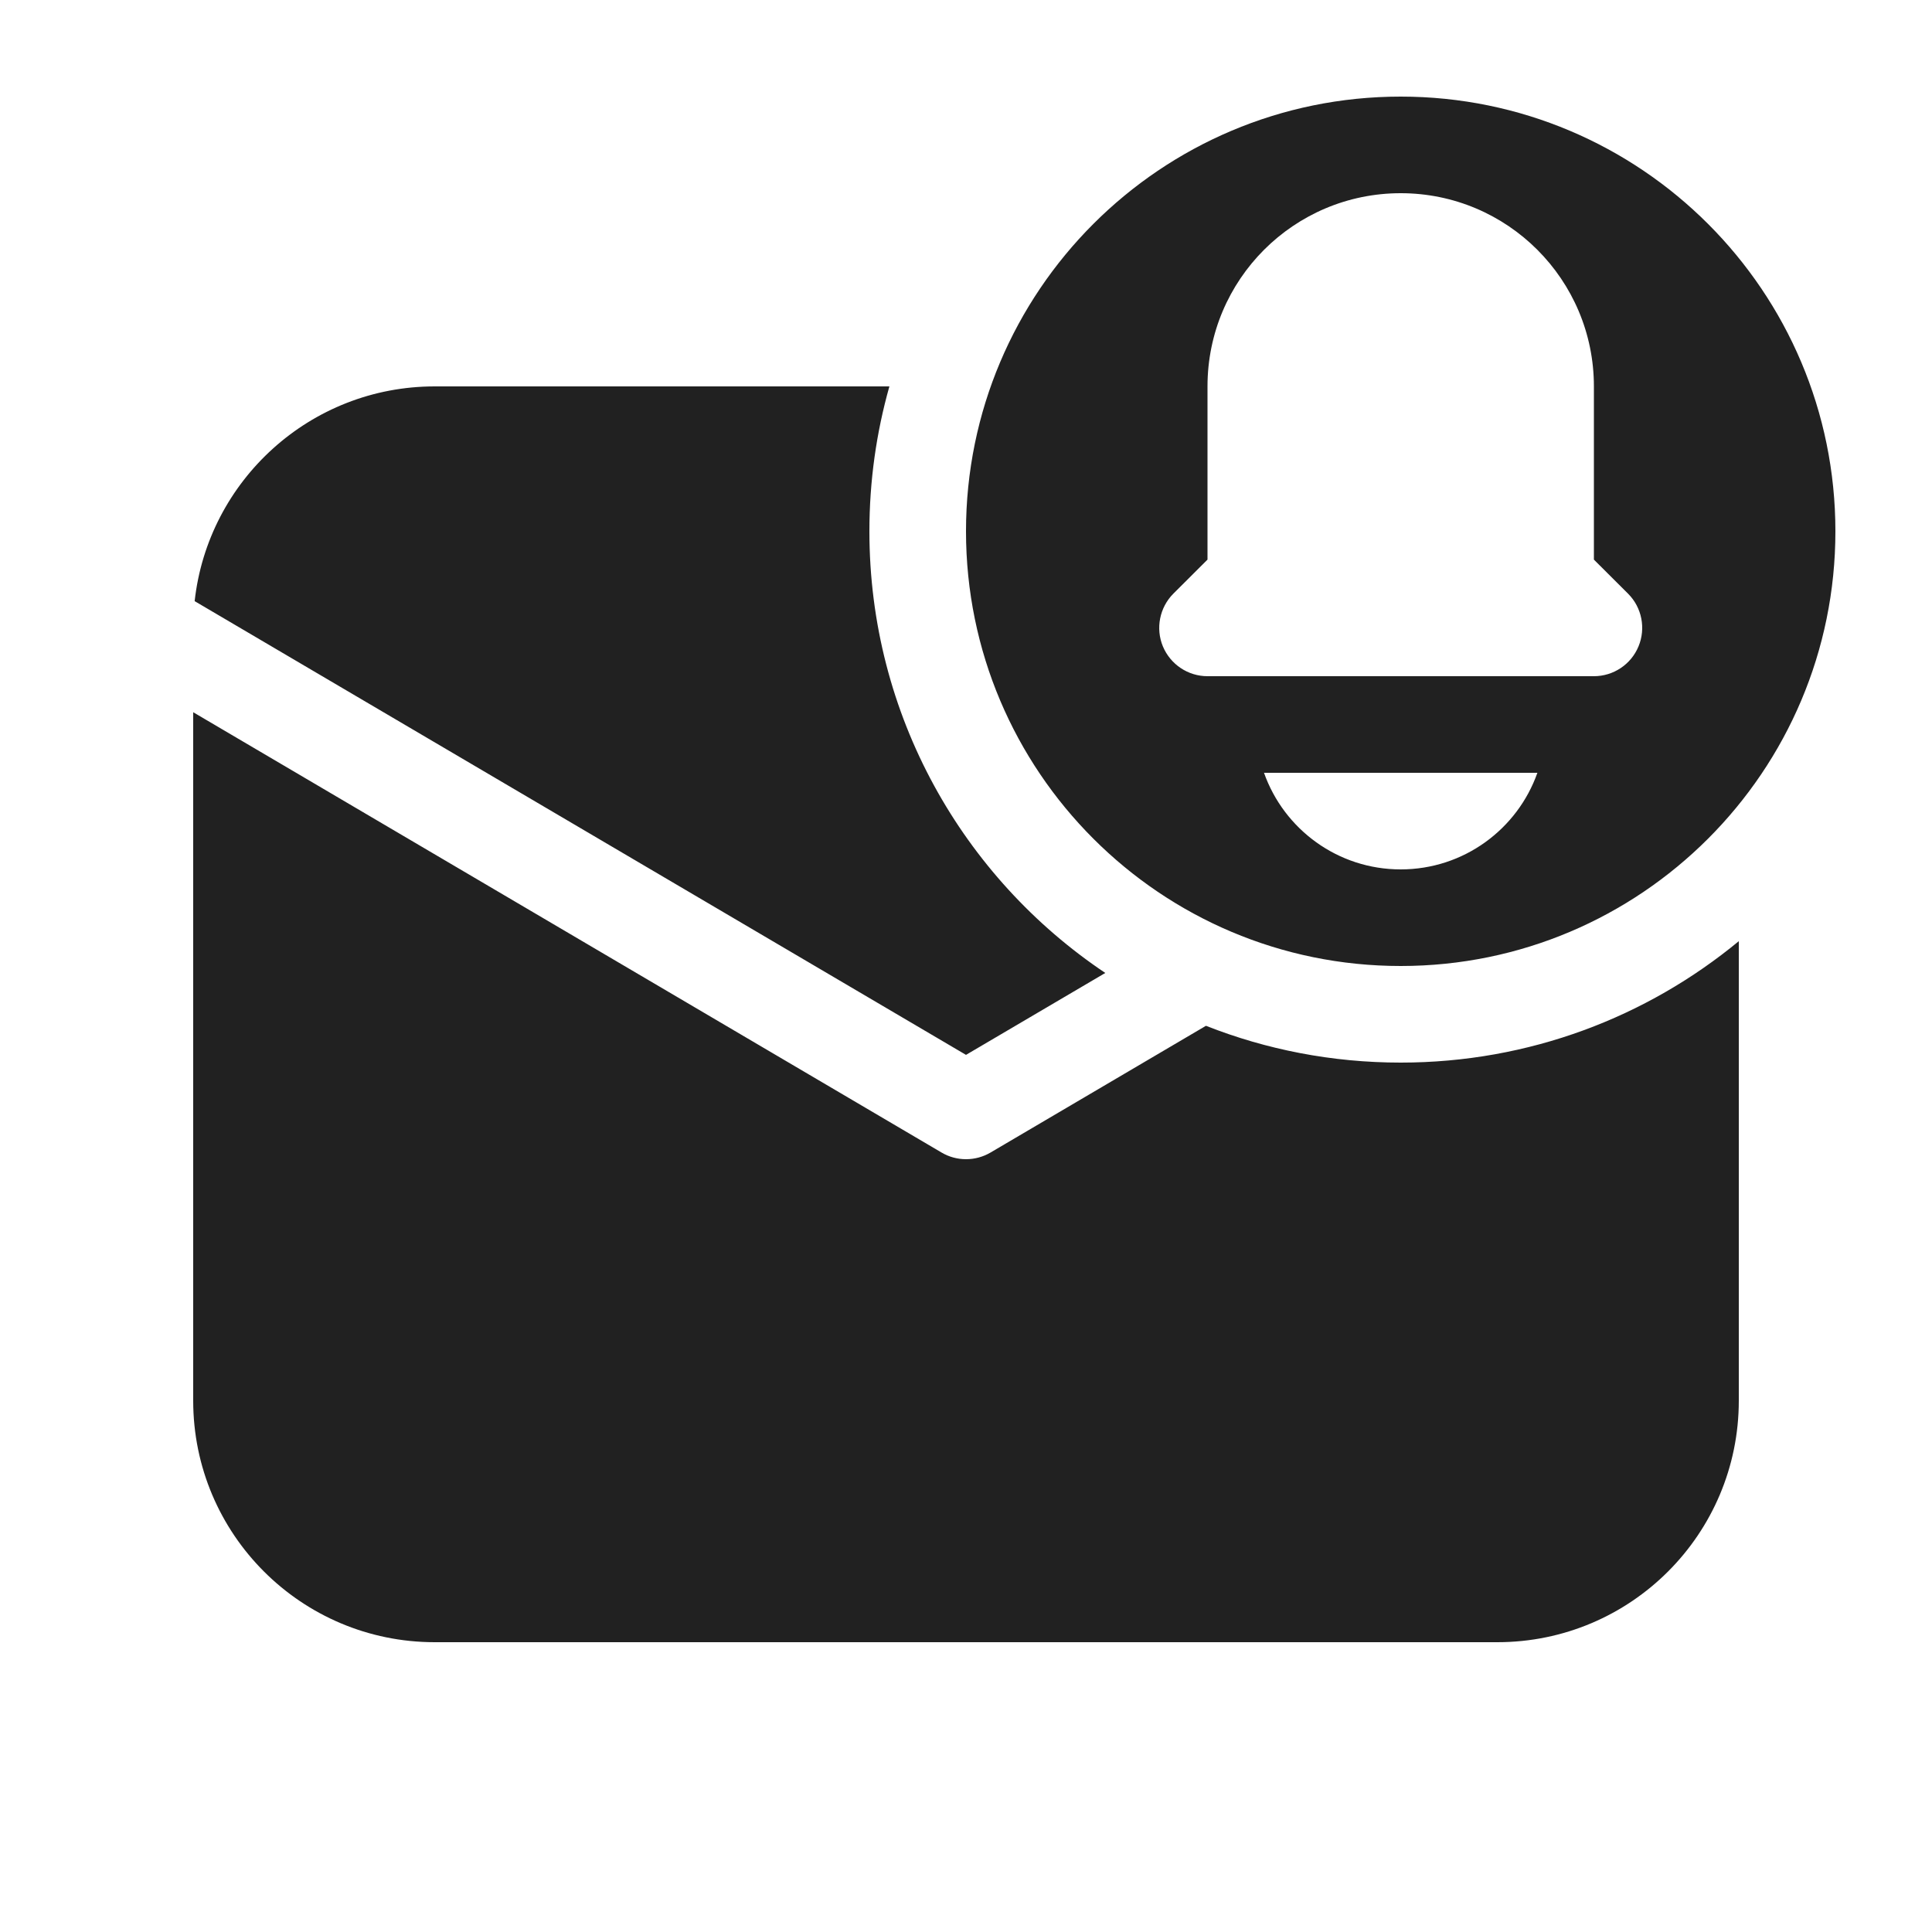
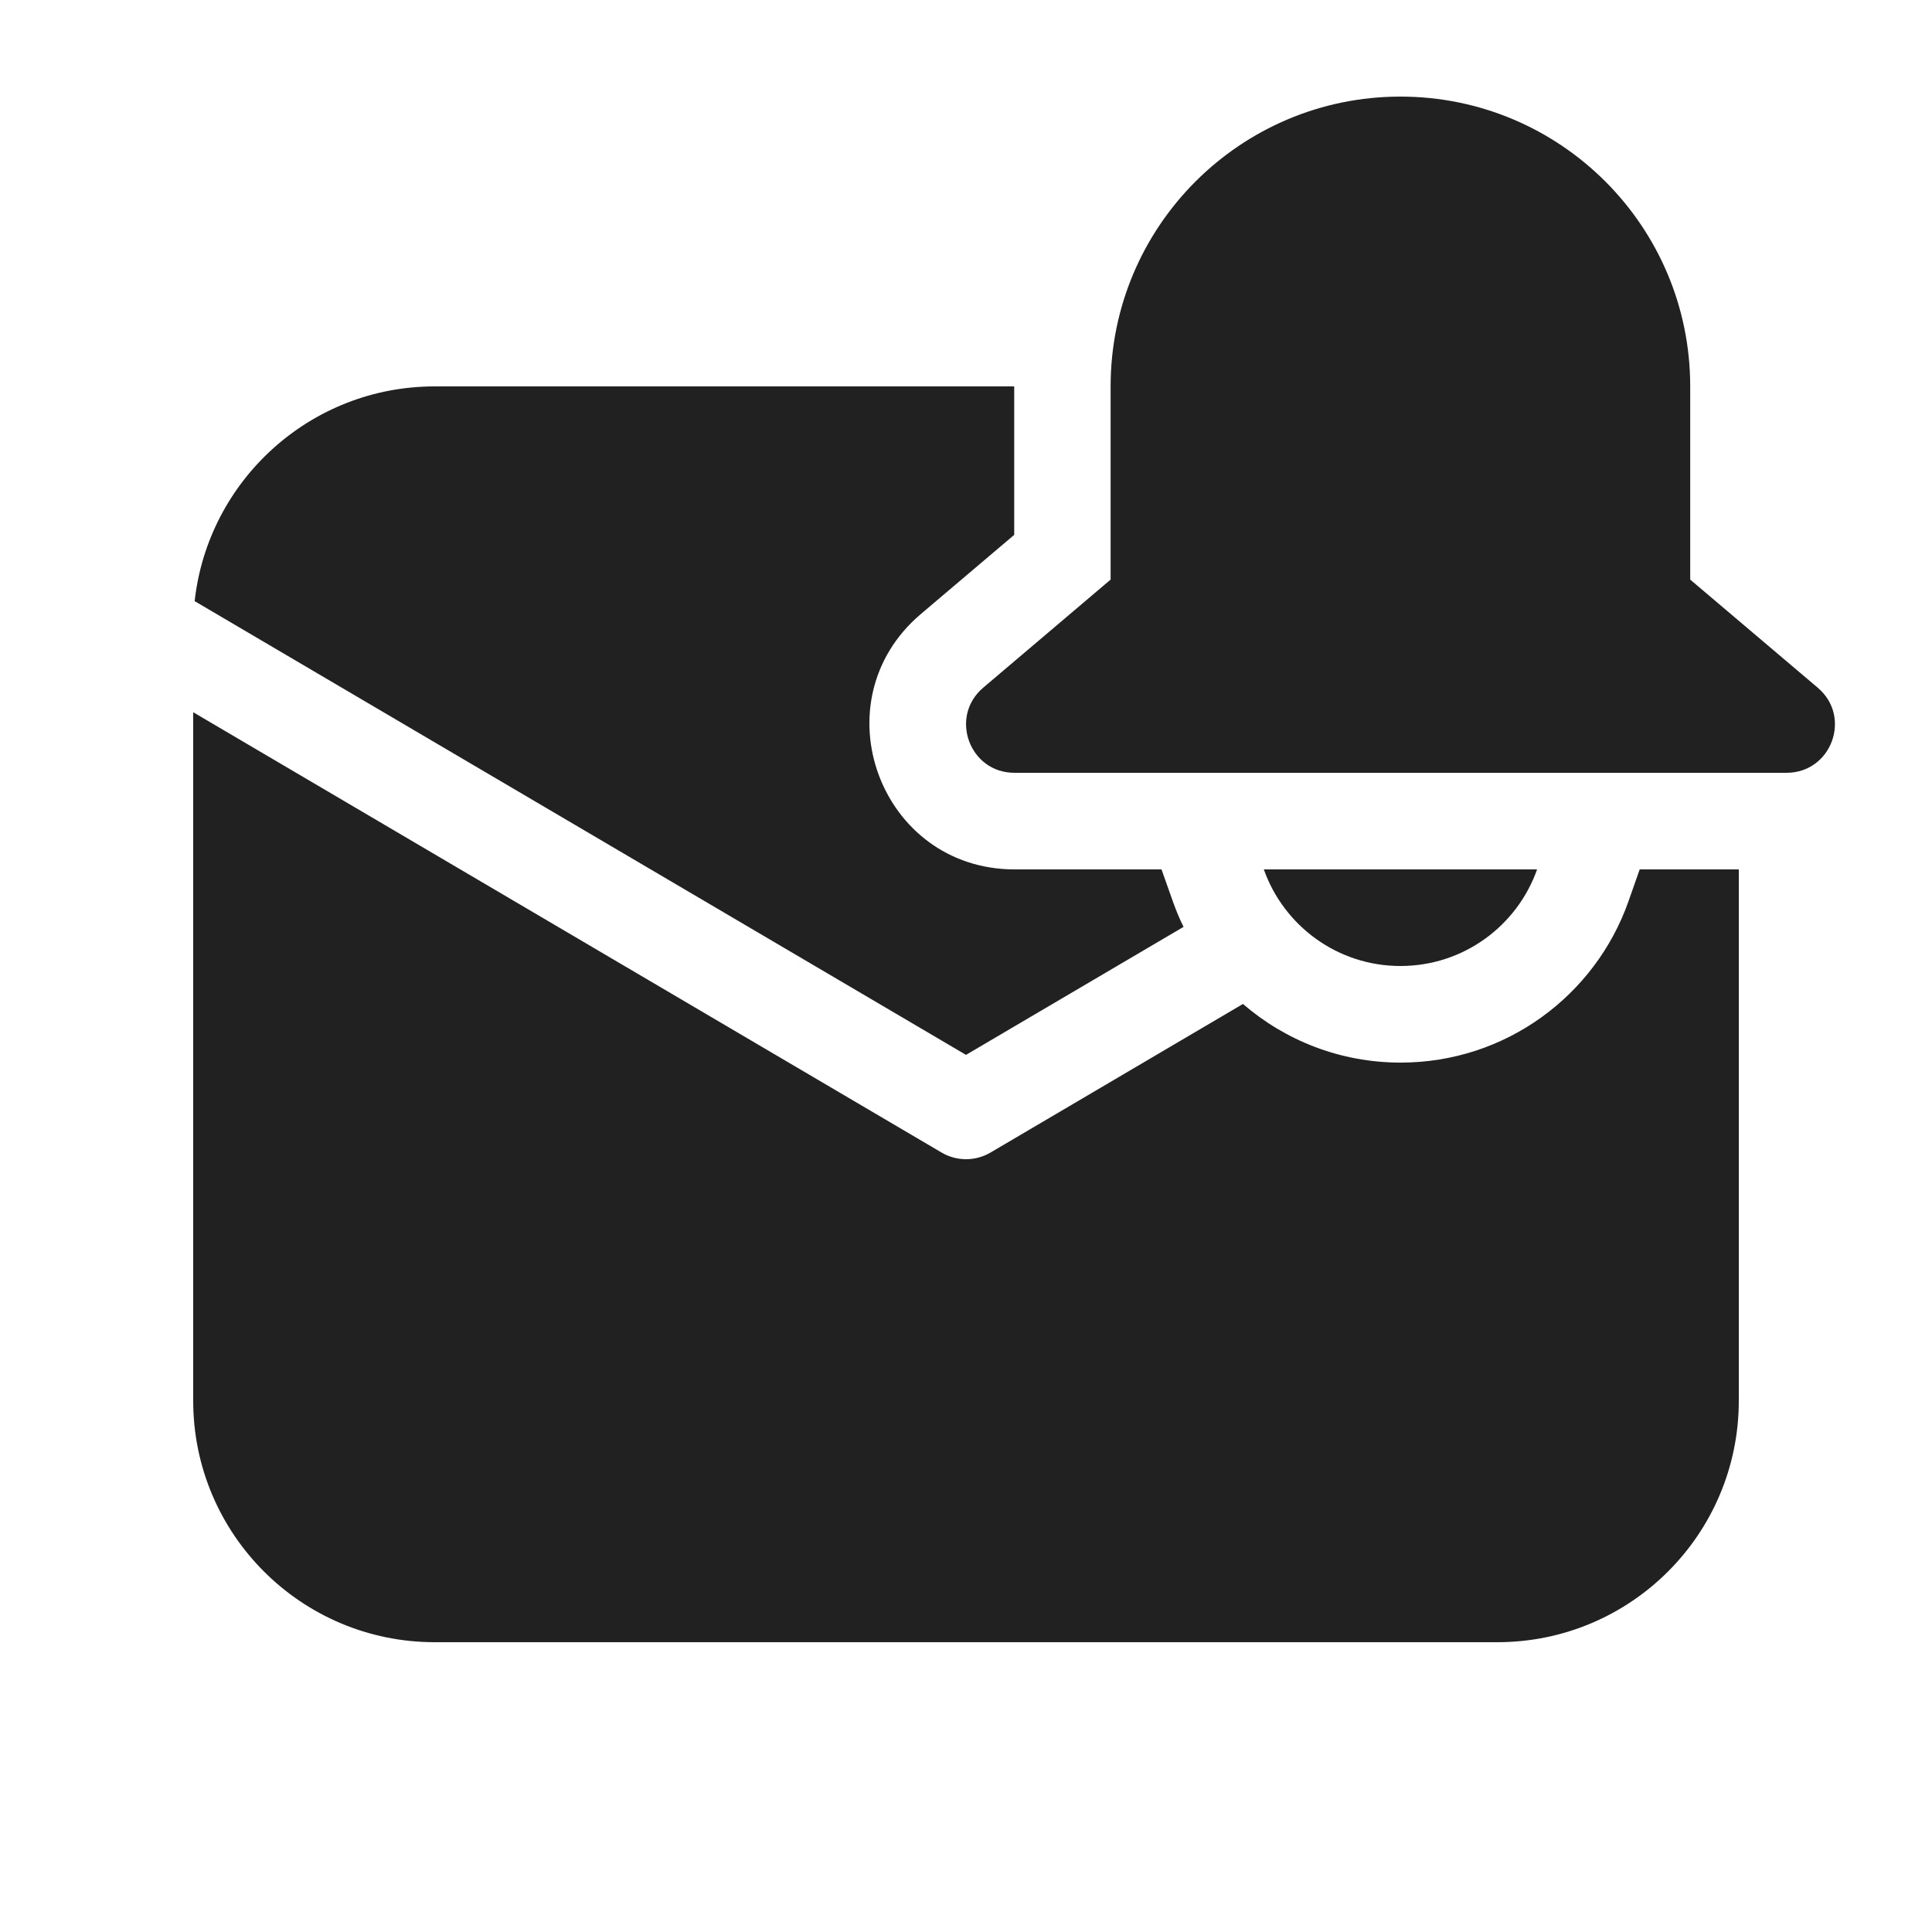
<svg xmlns="http://www.w3.org/2000/svg" width="20" height="20" viewBox="0 0 20 20" fill="none">
-   <path d="M14.5 11C15.83 11 17.049 10.528 18 9.743V14.5C18 15.881 16.881 17 15.5 17H4.5C3.119 17 2 15.881 2 14.5V7.373L9.747 11.931C9.903 12.023 10.097 12.023 10.254 11.931L12.484 10.619C13.108 10.865 13.788 11 14.5 11ZM4.5 4H9.207C9.072 4.477 9 4.98 9 5.5C9 7.406 9.969 9.085 11.442 10.072L10 10.92L2.015 6.223C2.153 4.973 3.213 4 4.5 4ZM14.5 10C16.985 10 19 7.985 19 5.5C19 3.015 16.985 1 14.5 1C12.015 1 10 3.015 10 5.5C10 7.985 12.015 10 14.5 10ZM16.5 5.793L16.854 6.146C16.997 6.289 17.039 6.505 16.962 6.691C16.885 6.878 16.702 7 16.5 7H12.5C12.298 7 12.116 6.878 12.038 6.691C11.961 6.505 12.004 6.289 12.146 6.146L12.5 5.793V4C12.5 2.895 13.395 2 14.5 2C15.605 2 16.5 2.895 16.5 4V5.793ZM14.5 9C13.847 9 13.291 8.583 13.085 8H15.915C15.709 8.583 15.153 9 14.5 9Z" fill="#212121" />
+   <path d="M11.497 4C11.497 2.343 12.841 1 14.497 1C16.154 1 17.497 2.343 17.497 4V6L18.817 7.119C19.173 7.42 18.96 8 18.494 8H10.501C10.036 8 9.823 7.42 10.178 7.119L11.497 6V4ZM14.497 10C13.845 10 13.289 9.583 13.083 9H15.912C15.706 9.583 15.151 10 14.497 10ZM10.499 5.537L9.533 6.356C8.468 7.259 9.106 9 10.503 9H12.024L12.142 9.333C12.174 9.423 12.21 9.511 12.252 9.595L10 10.92L2.015 6.223C2.153 4.973 3.213 4 4.5 4H10.499V5.537ZM10.254 11.931L12.867 10.393C13.305 10.771 13.875 11 14.499 11C15.589 11 16.514 10.303 16.857 9.333L16.974 9H18V14.5C18 15.881 16.881 17 15.5 17H4.5C3.119 17 2 15.881 2 14.5V7.373L9.747 11.931C9.903 12.023 10.097 12.023 10.254 11.931Z" fill="#212121" />
</svg>
